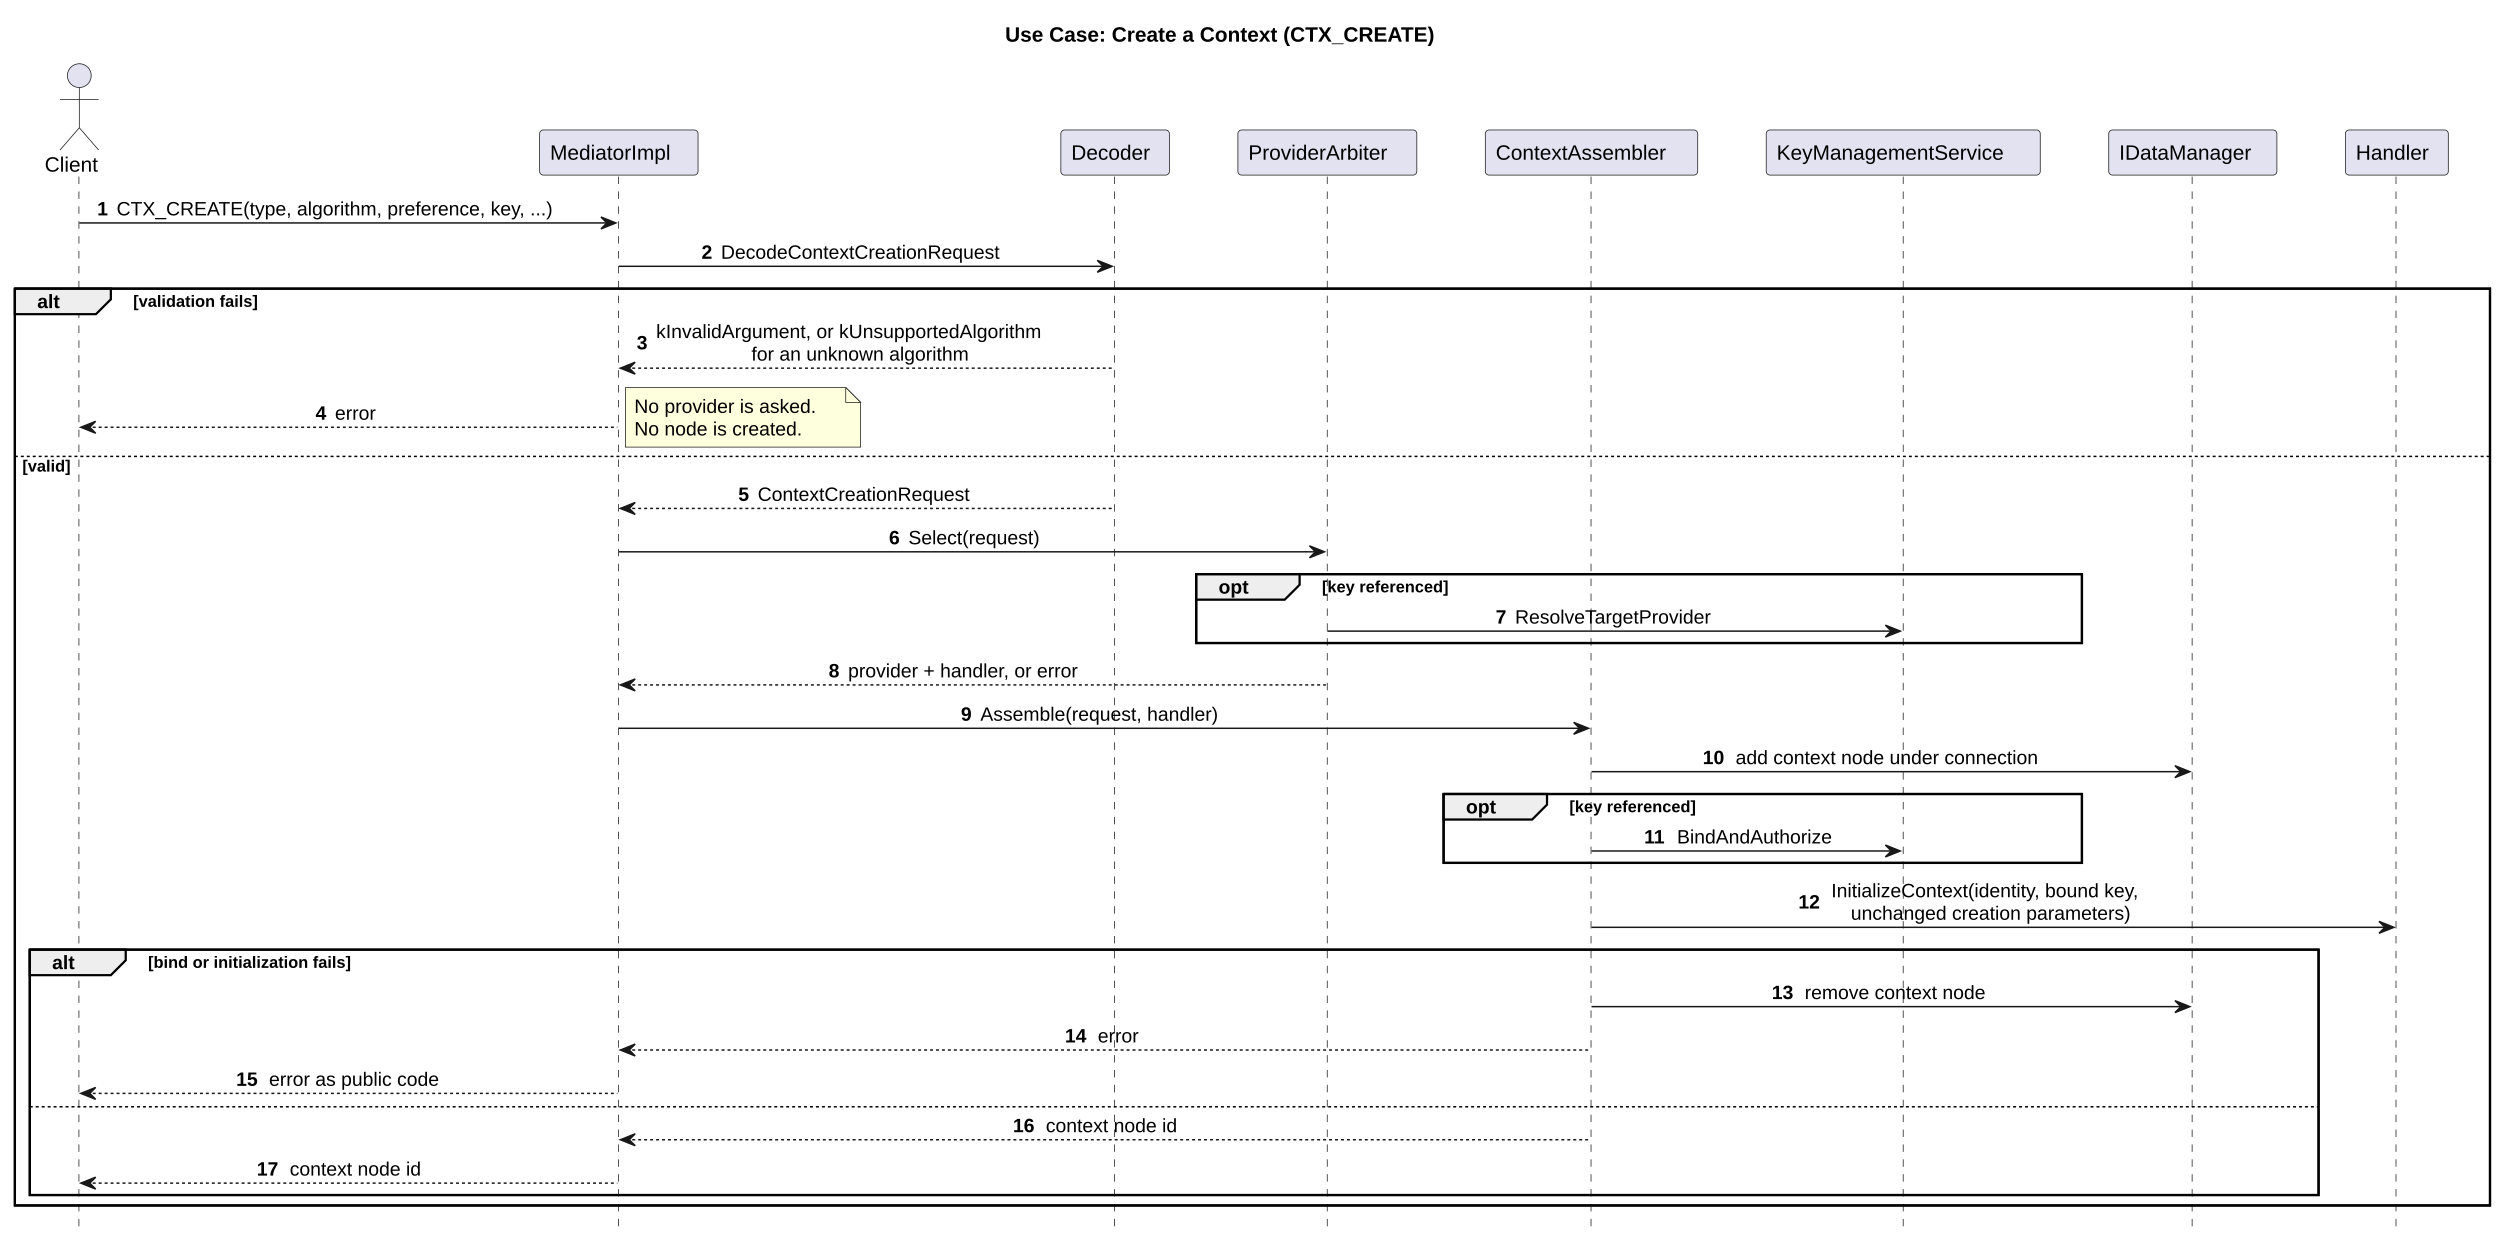
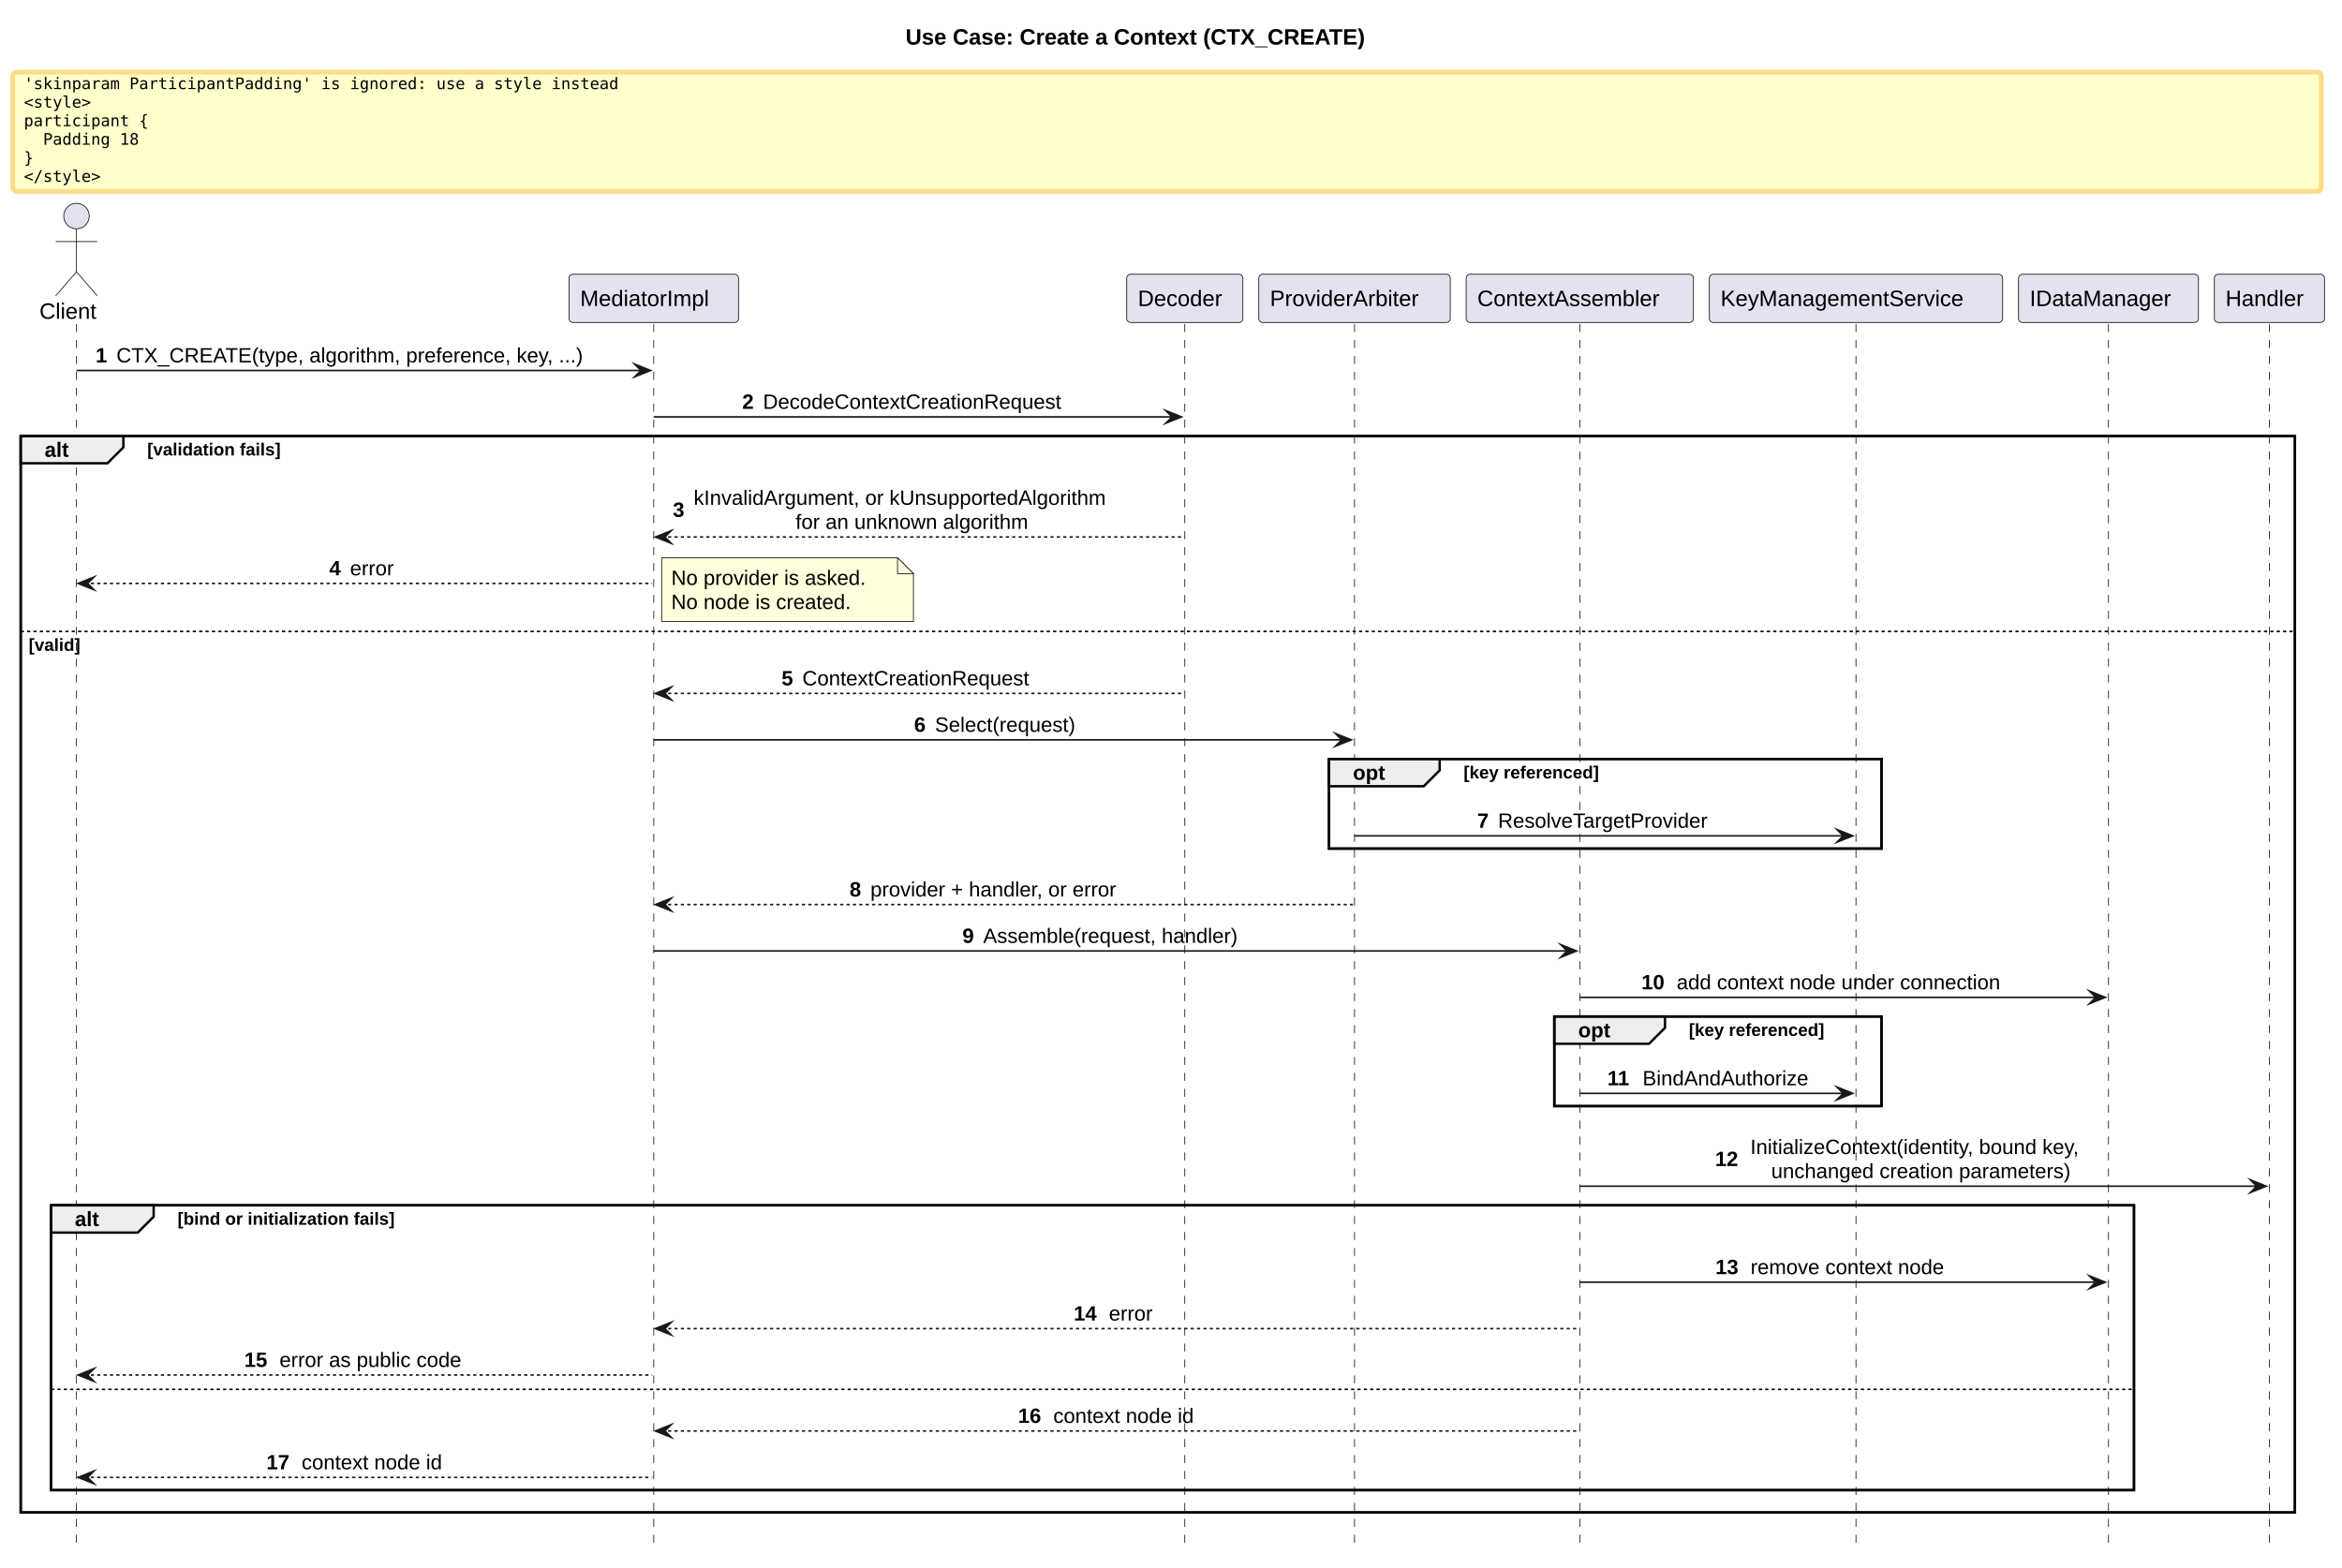
- <svg xmlns="http://www.w3.org/2000/svg" contentStyleType="text/css" data-diagram-type="SEQUENCE" height="833px" preserveAspectRatio="none" style="width:1679px;height:833px;background:#FFFFFF;" version="1.1" viewBox="0 0 1679 833" width="1679px" zoomAndPan="magnify">
+ <svg xmlns="http://www.w3.org/2000/svg" version="1.1" data-diagram-type="SEQUENCE" style="width:1470px;height:984px;background:#FFFFFF;" width="1470px" height="984px" viewBox="0 0 1470 984" zoomAndPan="magnify" preserveAspectRatio="none" contentStyleType="text/css">
  <defs />
-   <g>
-     <text fill="#000000" font-family="Arial" font-size="14" font-weight="bold" lengthAdjust="spacing" textLength="331.222" x="675.029" y="27.995">Use Case: Create a Context (CTX_CREATE)</text>
-     <rect fill="transparent" height="615.727" style="stroke:#000000;stroke-width:1.5;" width="1662.281" x="10" y="193.859" />
-     <rect fill="transparent" height="46.266" style="stroke:#000000;stroke-width:1.5;" width="594.858" x="803.375" y="385.594" />
-     <rect fill="transparent" height="46.266" style="stroke:#000000;stroke-width:1.5;" width="428.696" x="969.537" y="533.258" />
-     <rect fill="transparent" height="164.797" style="stroke:#000000;stroke-width:1.5;" width="1537.156" x="20" y="637.789" />
-     <g>
-       <rect fill="transparent" height="707.992" width="8" x="49.265" y="118.594" />
-       <line style="stroke:#181818;stroke-width:0.5;stroke-dasharray:5.0,5.0;" x1="53" x2="53" y1="118.594" y2="826.586" />
-     </g>
-     <g>
-       <rect fill="transparent" height="707.992" width="8" x="411.603" y="118.594" />
-       <line style="stroke:#181818;stroke-width:0.5;stroke-dasharray:5.0,5.0;" x1="415.402" x2="415.402" y1="118.594" y2="826.586" />
-     </g>
-     <g>
-       <rect fill="transparent" height="707.992" width="8" x="744.918" y="118.594" />
-       <line style="stroke:#181818;stroke-width:0.5;stroke-dasharray:5.0,5.0;" x1="748.462" x2="748.462" y1="118.594" y2="826.586" />
-     </g>
-     <g>
-       <rect fill="transparent" height="707.992" width="8" x="887.456" y="118.594" />
-       <line style="stroke:#181818;stroke-width:0.5;stroke-dasharray:5.0,5.0;" x1="891.375" x2="891.375" y1="118.594" y2="826.586" />
-     </g>
-     <g>
-       <rect fill="transparent" height="707.992" width="8" x="1064.863" y="118.594" />
-       <line style="stroke:#181818;stroke-width:0.5;stroke-dasharray:5.0,5.0;" x1="1068.537" x2="1068.537" y1="118.594" y2="826.586" />
-     </g>
-     <g>
-       <rect fill="transparent" height="707.992" width="8" x="1274.211" y="118.594" />
-       <line style="stroke:#181818;stroke-width:0.5;stroke-dasharray:5.0,5.0;" x1="1278.189" x2="1278.189" y1="118.594" y2="826.586" />
-     </g>
-     <g>
-       <rect fill="transparent" height="707.992" width="8" x="1468.694" y="118.594" />
-       <line style="stroke:#181818;stroke-width:0.5;stroke-dasharray:5.0,5.0;" x1="1472.233" x2="1472.233" y1="118.594" y2="826.586" />
-     </g>
-     <g>
-       <rect fill="transparent" height="707.992" width="8" x="1605.718" y="118.594" />
-       <line style="stroke:#181818;stroke-width:0.5;stroke-dasharray:5.0,5.0;" x1="1609.156" x2="1609.156" y1="118.594" y2="826.586" />
-     </g>
-     <text fill="#000000" font-family="Arial" font-size="14" lengthAdjust="spacing" textLength="40.53" x="30" y="115.292">Client</text>
-     <ellipse cx="53.265" cy="50.797" fill="#E2E2F0" rx="8" ry="8" style="stroke:#181818;stroke-width:0.5;" />
-     <path d="M53.265,58.797 L53.265,85.797 M40.265,66.797 L66.265,66.797 M53.265,85.797 L40.265,100.797 M53.265,85.797 L66.265,100.797 " fill="transparent" style="stroke:#181818;stroke-width:0.5;" />
-     <rect fill="#E2E2F0" height="30.297" rx="2.5" ry="2.5" style="stroke:#181818;stroke-width:0.5;" width="106.401" x="362.402" y="87.297" />
-     <text fill="#000000" font-family="Arial" font-size="14" lengthAdjust="spacing" textLength="92.401" x="369.402" y="107.292">MediatorImpl</text>
-     <rect fill="#E2E2F0" height="30.297" rx="2.5" ry="2.5" style="stroke:#181818;stroke-width:0.5;" width="72.912" x="712.462" y="87.297" />
-     <text fill="#000000" font-family="Arial" font-size="14" lengthAdjust="spacing" textLength="58.912" x="719.462" y="107.292">Decoder</text>
-     <rect fill="#E2E2F0" height="30.297" rx="2.5" ry="2.5" style="stroke:#181818;stroke-width:0.5;" width="120.162" x="831.375" y="87.297" />
-     <text fill="#000000" font-family="Arial" font-size="14" lengthAdjust="spacing" textLength="106.162" x="838.375" y="107.292">ProviderArbiter</text>
-     <rect fill="#E2E2F0" height="30.297" rx="2.5" ry="2.5" style="stroke:#181818;stroke-width:0.5;" width="142.652" x="997.537" y="87.297" />
-     <text fill="#000000" font-family="Arial" font-size="14" lengthAdjust="spacing" textLength="128.652" x="1004.537" y="107.292">ContextAssembler</text>
-     <rect fill="#E2E2F0" height="30.297" rx="2.5" ry="2.5" style="stroke:#181818;stroke-width:0.5;" width="184.044" x="1186.189" y="87.297" />
-     <text fill="#000000" font-family="Arial" font-size="14" lengthAdjust="spacing" textLength="170.044" x="1193.189" y="107.292">KeyManagementService</text>
-     <rect fill="#E2E2F0" height="30.297" rx="2.5" ry="2.5" style="stroke:#181818;stroke-width:0.5;" width="112.923" x="1416.233" y="87.297" />
-     <text fill="#000000" font-family="Arial" font-size="14" lengthAdjust="spacing" textLength="98.923" x="1423.233" y="107.292">IDataManager</text>
-     <rect fill="#E2E2F0" height="30.297" rx="2.5" ry="2.5" style="stroke:#181818;stroke-width:0.5;" width="69.125" x="1575.156" y="87.297" />
-     <text fill="#000000" font-family="Arial" font-size="14" lengthAdjust="spacing" textLength="55.125" x="1582.156" y="107.292">Handler</text>
-     <polygon fill="#181818" points="403.603,145.727,413.603,149.727,403.603,153.727,407.603,149.727" style="stroke:#181818;stroke-width:1;" />
-     <line style="stroke:#181818;stroke-width:1;" x1="53.265" x2="409.603" y1="149.727" y2="149.727" />
-     <text fill="#000000" font-family="Arial" font-size="13" font-weight="bold" lengthAdjust="spacing" textLength="9.045" x="65.265" y="144.661">1</text>
-     <text fill="#000000" font-family="Arial" font-size="13" lengthAdjust="spacing" textLength="325.292" x="78.311" y="144.661">CTX_CREATE(type, algorithm, preference, key, ...)</text>
-     <polygon fill="#181818" points="736.918,174.859,746.918,178.859,736.918,182.859,740.918,178.859" style="stroke:#181818;stroke-width:1;" />
-     <line style="stroke:#181818;stroke-width:1;" x1="415.603" x2="742.918" y1="178.859" y2="178.859" />
-     <text fill="#000000" font-family="Arial" font-size="13" font-weight="bold" lengthAdjust="spacing" textLength="9.045" x="471.141" y="173.793">2</text>
-     <text fill="#000000" font-family="Arial" font-size="13" lengthAdjust="spacing" textLength="209.193" x="484.187" y="173.793">DecodeContextCreationRequest</text>
-     <path d="M10,193.859 L74.443,193.859 L74.443,200.992 L64.443,210.992 L10,210.992 L10,193.859 " fill="#EEEEEE" style="stroke:#000000;stroke-width:1.5;" />
-     <rect fill="transparent" height="615.727" style="stroke:#000000;stroke-width:1.5;" width="1662.281" x="10" y="193.859" />
-     <text fill="#000000" font-family="Arial" font-size="13" font-weight="bold" lengthAdjust="spacing" textLength="19.443" x="25" y="206.926">alt</text>
-     <text fill="#000000" font-family="Arial" font-size="11" font-weight="bold" lengthAdjust="spacing" textLength="102.029" x="89.443" y="206.07">[validation fails]</text>
-     <polygon fill="#181818" points="426.603,243.258,416.603,247.258,426.603,251.258,422.603,247.258" style="stroke:#181818;stroke-width:1;" />
-     <line style="stroke:#181818;stroke-width:1;stroke-dasharray:2.0,2.0;" x1="420.603" x2="747.918" y1="247.258" y2="247.258" />
-     <text fill="#000000" font-family="Arial" font-size="13" font-weight="bold" lengthAdjust="spacing" textLength="9.045" x="427.603" y="234.625">3</text>
-     <text fill="#000000" font-family="Arial" font-size="13" lengthAdjust="spacing" textLength="296.271" x="440.648" y="227.059">kInvalidArgument, or kUnsupportedAlgorithm</text>
-     <text fill="#000000" font-family="Arial" font-size="13" lengthAdjust="spacing" textLength="168.289" x="504.639" y="242.192">for an unknown algorithm</text>
-     <polygon fill="#181818" points="64.265,282.957,54.265,286.957,64.265,290.957,60.265,286.957" style="stroke:#181818;stroke-width:1;" />
-     <line style="stroke:#181818;stroke-width:1;stroke-dasharray:2.0,2.0;" x1="58.265" x2="414.603" y1="286.957" y2="286.957" />
-     <text fill="#000000" font-family="Arial" font-size="13" font-weight="bold" lengthAdjust="spacing" textLength="9.045" x="211.918" y="281.891">4</text>
-     <text fill="#000000" font-family="Arial" font-size="13" lengthAdjust="spacing" textLength="31.986" x="224.964" y="281.891">error</text>
-     <path d="M420,260.258 L420,300.258 L578,300.258 L578,270.258 L568,260.258 L420,260.258 " fill="#FEFFDD" style="stroke:#181818;stroke-width:0.5;" />
-     <path d="M568,260.258 L568,270.258 L578,270.258 L568,260.258 " fill="#FEFFDD" style="stroke:#181818;stroke-width:0.5;" />
-     <text fill="#000000" font-family="Arial" font-size="13" lengthAdjust="spacing" textLength="137.56" x="426" y="277.325">No provider is asked.</text>
-     <text fill="#000000" font-family="Arial" font-size="13" lengthAdjust="spacing" textLength="126.839" x="426" y="292.457">No node is created.</text>
-     <line style="stroke:#000000;stroke-width:1;stroke-dasharray:2.0,2.0;" x1="10" x2="1672.281" y1="306.523" y2="306.523" />
-     <text fill="#000000" font-family="Arial" font-size="11" font-weight="bold" lengthAdjust="spacing" textLength="40.063" x="15" y="316.734">[valid]</text>
-     <polygon fill="#181818" points="426.603,337.461,416.603,341.461,426.603,345.461,422.603,341.461" style="stroke:#181818;stroke-width:1;" />
-     <line style="stroke:#181818;stroke-width:1;stroke-dasharray:2.0,2.0;" x1="420.603" x2="747.918" y1="341.461" y2="341.461" />
-     <text fill="#000000" font-family="Arial" font-size="13" font-weight="bold" lengthAdjust="spacing" textLength="9.045" x="495.821" y="336.395">5</text>
-     <text fill="#000000" font-family="Arial" font-size="13" lengthAdjust="spacing" textLength="159.834" x="508.866" y="336.395">ContextCreationRequest</text>
-     <polygon fill="#181818" points="879.456,366.594,889.456,370.594,879.456,374.594,883.456,370.594" style="stroke:#181818;stroke-width:1;" />
-     <line style="stroke:#181818;stroke-width:1;" x1="415.603" x2="885.456" y1="370.594" y2="370.594" />
-     <text fill="#000000" font-family="Arial" font-size="13" font-weight="bold" lengthAdjust="spacing" textLength="9.045" x="597.031" y="365.528">6</text>
-     <text fill="#000000" font-family="Arial" font-size="13" lengthAdjust="spacing" textLength="99.95" x="610.077" y="365.528">Select(request)</text>
-     <path d="M803.375,385.594 L872.826,385.594 L872.826,392.727 L862.826,402.727 L803.375,402.727 L803.375,385.594 " fill="#EEEEEE" style="stroke:#000000;stroke-width:1.5;" />
-     <rect fill="transparent" height="46.266" style="stroke:#000000;stroke-width:1.5;" width="594.858" x="803.375" y="385.594" />
-     <text fill="#000000" font-family="Arial" font-size="13" font-weight="bold" lengthAdjust="spacing" textLength="24.451" x="818.375" y="398.661">opt</text>
-     <text fill="#000000" font-family="Arial" font-size="11" font-weight="bold" lengthAdjust="spacing" textLength="103.533" x="887.826" y="397.804">[key referenced]</text>
-     <polygon fill="#181818" points="1266.211,419.859,1276.211,423.859,1266.211,427.859,1270.211,423.859" style="stroke:#181818;stroke-width:1;" />
-     <line style="stroke:#181818;stroke-width:1;" x1="891.456" x2="1272.211" y1="423.859" y2="423.859" />
-     <text fill="#000000" font-family="Arial" font-size="13" font-weight="bold" lengthAdjust="spacing" textLength="9.045" x="1004.462" y="418.793">7</text>
-     <text fill="#000000" font-family="Arial" font-size="13" lengthAdjust="spacing" textLength="147.697" x="1017.507" y="418.793">ResolveTargetProvider</text>
-     <polygon fill="#181818" points="426.603,455.992,416.603,459.992,426.603,463.992,422.603,459.992" style="stroke:#181818;stroke-width:1;" />
-     <line style="stroke:#181818;stroke-width:1;stroke-dasharray:2.0,2.0;" x1="420.603" x2="890.456" y1="459.992" y2="459.992" />
-     <text fill="#000000" font-family="Arial" font-size="13" font-weight="bold" lengthAdjust="spacing" textLength="9.045" x="556.536" y="454.926">8</text>
-     <text fill="#000000" font-family="Arial" font-size="13" lengthAdjust="spacing" textLength="180.94" x="569.582" y="454.926">provider + handler, or error</text>
-     <polygon fill="#181818" points="1056.863,485.125,1066.863,489.125,1056.863,493.125,1060.863,489.125" style="stroke:#181818;stroke-width:1;" />
-     <line style="stroke:#181818;stroke-width:1;" x1="415.603" x2="1062.863" y1="489.125" y2="489.125" />
-     <text fill="#000000" font-family="Arial" font-size="13" font-weight="bold" lengthAdjust="spacing" textLength="9.045" x="645.348" y="484.059">9</text>
-     <text fill="#000000" font-family="Arial" font-size="13" lengthAdjust="spacing" textLength="180.724" x="658.393" y="484.059">Assemble(request, handler)</text>
-     <polygon fill="#181818" points="1460.694,514.258,1470.694,518.258,1460.694,522.258,1464.694,518.258" style="stroke:#181818;stroke-width:1;" />
-     <line style="stroke:#181818;stroke-width:1;" x1="1068.863" x2="1466.694" y1="518.258" y2="518.258" />
-     <text fill="#000000" font-family="Arial" font-size="13" font-weight="bold" lengthAdjust="spacing" textLength="18.091" x="1143.549" y="513.192">10</text>
-     <text fill="#000000" font-family="Arial" font-size="13" lengthAdjust="spacing" textLength="232.369" x="1165.64" y="513.192">add context node under connection</text>
-     <path d="M969.537,533.258 L1038.988,533.258 L1038.988,540.391 L1028.988,550.391 L969.537,550.391 L969.537,533.258 " fill="#EEEEEE" style="stroke:#000000;stroke-width:1.5;" />
-     <rect fill="transparent" height="46.266" style="stroke:#000000;stroke-width:1.5;" width="428.696" x="969.537" y="533.258" />
-     <text fill="#000000" font-family="Arial" font-size="13" font-weight="bold" lengthAdjust="spacing" textLength="24.451" x="984.537" y="546.325">opt</text>
-     <text fill="#000000" font-family="Arial" font-size="11" font-weight="bold" lengthAdjust="spacing" textLength="103.533" x="1053.988" y="545.468">[key referenced]</text>
-     <polygon fill="#181818" points="1266.211,567.523,1276.211,571.523,1266.211,575.523,1270.211,571.523" style="stroke:#181818;stroke-width:1;" />
-     <line style="stroke:#181818;stroke-width:1;" x1="1068.863" x2="1272.211" y1="571.523" y2="571.523" />
-     <text fill="#000000" font-family="Arial" font-size="13" font-weight="bold" lengthAdjust="spacing" textLength="18.091" x="1104.188" y="566.457">11</text>
-     <text fill="#000000" font-family="Arial" font-size="13" lengthAdjust="spacing" textLength="116.606" x="1126.279" y="566.457">BindAndAuthorize</text>
-     <polygon fill="#181818" points="1597.718,618.789,1607.718,622.789,1597.718,626.789,1601.718,622.789" style="stroke:#181818;stroke-width:1;" />
-     <line style="stroke:#181818;stroke-width:1;" x1="1068.863" x2="1603.718" y1="622.789" y2="622.789" />
-     <text fill="#000000" font-family="Arial" font-size="13" font-weight="bold" lengthAdjust="spacing" textLength="18.091" x="1207.786" y="610.157">12</text>
-     <text fill="#000000" font-family="Arial" font-size="13" lengthAdjust="spacing" textLength="240.919" x="1229.877" y="602.59">InitializeContext(identity, bound key,</text>
-     <text fill="#000000" font-family="Arial" font-size="13" lengthAdjust="spacing" textLength="214.671" x="1243" y="617.723">unchanged creation parameters)</text>
-     <path d="M20,637.789 L84.443,637.789 L84.443,644.922 L74.443,654.922 L20,654.922 L20,637.789 " fill="#EEEEEE" style="stroke:#000000;stroke-width:1.5;" />
-     <rect fill="transparent" height="164.797" style="stroke:#000000;stroke-width:1.5;" width="1537.156" x="20" y="637.789" />
-     <text fill="#000000" font-family="Arial" font-size="13" font-weight="bold" lengthAdjust="spacing" textLength="19.443" x="35" y="650.856">alt</text>
-     <text fill="#000000" font-family="Arial" font-size="11" font-weight="bold" lengthAdjust="spacing" textLength="165.779" x="99.443" y="650">[bind or initialization fails]</text>
-     <polygon fill="#181818" points="1460.694,672.055,1470.694,676.055,1460.694,680.055,1464.694,676.055" style="stroke:#181818;stroke-width:1;" />
-     <line style="stroke:#181818;stroke-width:1;" x1="1068.863" x2="1466.694" y1="676.055" y2="676.055" />
-     <text fill="#000000" font-family="Arial" font-size="13" font-weight="bold" lengthAdjust="spacing" textLength="18.091" x="1189.941" y="670.989">13</text>
-     <text fill="#000000" font-family="Arial" font-size="13" lengthAdjust="spacing" textLength="139.585" x="1212.032" y="670.989">remove context node</text>
-     <polygon fill="#181818" points="426.603,701.188,416.603,705.188,426.603,709.188,422.603,705.188" style="stroke:#181818;stroke-width:1;" />
-     <line style="stroke:#181818;stroke-width:1;stroke-dasharray:2.0,2.0;" x1="420.603" x2="1067.863" y1="705.188" y2="705.188" />
-     <text fill="#000000" font-family="Arial" font-size="13" font-weight="bold" lengthAdjust="spacing" textLength="18.091" x="715.194" y="700.122">14</text>
-     <text fill="#000000" font-family="Arial" font-size="13" lengthAdjust="spacing" textLength="31.986" x="737.285" y="700.122">error</text>
-     <polygon fill="#181818" points="64.265,730.32,54.265,734.32,64.265,738.32,60.265,734.32" style="stroke:#181818;stroke-width:1;" />
-     <line style="stroke:#181818;stroke-width:1;stroke-dasharray:2.0,2.0;" x1="58.265" x2="414.603" y1="734.32" y2="734.32" />
-     <text fill="#000000" font-family="Arial" font-size="13" font-weight="bold" lengthAdjust="spacing" textLength="18.091" x="158.595" y="729.254">15</text>
-     <text fill="#000000" font-family="Arial" font-size="13" lengthAdjust="spacing" textLength="129.587" x="180.685" y="729.254">error as public code</text>
-     <line style="stroke:#000000;stroke-width:1;stroke-dasharray:2.0,2.0;" x1="20" x2="1557.156" y1="743.32" y2="743.32" />
-     <polygon fill="#181818" points="426.603,761.453,416.603,765.453,426.603,769.453,422.603,765.453" style="stroke:#181818;stroke-width:1;" />
-     <line style="stroke:#181818;stroke-width:1;stroke-dasharray:2.0,2.0;" x1="420.603" x2="1067.863" y1="765.453" y2="765.453" />
-     <text fill="#000000" font-family="Arial" font-size="13" font-weight="bold" lengthAdjust="spacing" textLength="18.091" x="680.289" y="760.387">16</text>
-     <text fill="#000000" font-family="Arial" font-size="13" lengthAdjust="spacing" textLength="101.797" x="702.379" y="760.387">context node id</text>
-     <polygon fill="#181818" points="64.265,790.586,54.265,794.586,64.265,798.586,60.265,794.586" style="stroke:#181818;stroke-width:1;" />
-     <line style="stroke:#181818;stroke-width:1;stroke-dasharray:2.0,2.0;" x1="58.265" x2="414.603" y1="794.586" y2="794.586" />
-     <text fill="#000000" font-family="Arial" font-size="13" font-weight="bold" lengthAdjust="spacing" textLength="18.091" x="172.49" y="789.52">17</text>
-     <text fill="#000000" font-family="Arial" font-size="13" lengthAdjust="spacing" textLength="101.797" x="194.581" y="789.52">context node id</text>
+   <g font-family="sans-serif" lengthAdjust="spacing">
+     <g class="title" data-source-line="1">
+       <text x="568.397" y="27.995" fill="#000" font-size="14" textLength="331.222" font-weight="700" font-family="Arial">Use Case: Create a Context (CTX_CREATE)</text>
+     </g>
+     <rect x="8" y="45.297" width="1449.016" height="74.844" fill="#FFC" style="stroke:#FD8;stroke-width:3;" rx="2.5" ry="2.5" />
+     <text x="15" y="55.938" fill="#000" font-size="10" textLength="373.271" font-family="monospace">'skinparam ParticipantPadding' is ignored: use a style instead</text>
+     <text x="15" y="67.578" fill="#000" font-size="10" textLength="42.144" font-family="monospace">&lt;style&gt;</text>
+     <text x="15" y="79.219" fill="#000" font-size="10" textLength="78.267" font-family="monospace">participant {</text>
+     <text x="27.041" y="90.859" fill="#000" font-size="10" textLength="60.205" font-family="monospace">Padding 18</text>
+     <text x="15" y="102.5" fill="#000" font-size="10" font-family="monospace">}</text>
+     <text x="15" y="114.141" fill="#000" font-size="10" textLength="48.164" font-family="monospace">&lt;/style&gt;</text>
+     <rect x="13" y="273.703" width="1427.453" height="675.727" fill="none" style="stroke:#000;stroke-width:1.5;" />
+     <rect x="834.19" y="476.438" width="346.755" height="56.266" fill="none" style="stroke:#000;stroke-width:1.5;" />
+     <rect x="975.598" y="638.102" width="205.348" height="56.266" fill="none" style="stroke:#000;stroke-width:1.5;" />
+     <rect x="32" y="756.633" width="1307.429" height="178.797" fill="none" style="stroke:#000;stroke-width:1.5;" />
+     <g class="participant-lifeline" data-qualified-name="Client" data-entity-uid="part1" id="part1-lifeline" data-source-line="9">
+       <g>
+         <rect x="44.5" y="203.438" width="8" height="769.992" fill="#000" fill-opacity="0" />
+         <line x1="48" y1="203.438" x2="48" y2="973.43" style="stroke:#181818;stroke-width:0.5;stroke-dasharray:5,5;" />
+       </g>
+     </g>
+     <g class="participant-lifeline" data-qualified-name="Mediator" data-entity-uid="part2" id="part2-lifeline" data-source-line="10">
+       <g>
+         <rect x="406.837" y="203.438" width="8" height="769.992" fill="#000" fill-opacity="0" />
+         <line x1="410.337" y1="203.438" x2="410.337" y2="973.43" style="stroke:#181818;stroke-width:0.5;stroke-dasharray:5,5;" />
+       </g>
+     </g>
+     <g class="participant-lifeline" data-qualified-name="Decoder" data-entity-uid="part3" id="part3-lifeline" data-source-line="11">
+       <g>
+         <rect x="740.153" y="203.438" width="8" height="769.992" fill="#000" fill-opacity="0" />
+         <line x1="743.653" y1="203.438" x2="743.653" y2="973.43" style="stroke:#181818;stroke-width:0.5;stroke-dasharray:5,5;" />
+       </g>
+     </g>
+     <g class="participant-lifeline" data-qualified-name="Arbiter" data-entity-uid="part4" id="part4-lifeline" data-source-line="12">
+       <g>
+         <rect x="846.69" y="203.438" width="8" height="769.992" fill="#000" fill-opacity="0" />
+         <line x1="850.19" y1="203.438" x2="850.19" y2="973.43" style="stroke:#181818;stroke-width:0.5;stroke-dasharray:5,5;" />
+       </g>
+     </g>
+     <g class="participant-lifeline" data-qualified-name="Assembler" data-entity-uid="part5" id="part5-lifeline" data-source-line="13">
+       <g>
+         <rect x="988.098" y="203.438" width="8" height="769.992" fill="#000" fill-opacity="0" />
+         <line x1="991.598" y1="203.438" x2="991.598" y2="973.43" style="stroke:#181818;stroke-width:0.5;stroke-dasharray:5,5;" />
+       </g>
+     </g>
+     <g class="participant-lifeline" data-qualified-name="KeyMgmt" data-entity-uid="part6" id="part6-lifeline" data-source-line="14">
+       <g>
+         <rect x="1161.446" y="203.438" width="8" height="769.992" fill="#000" fill-opacity="0" />
+         <line x1="1164.946" y1="203.438" x2="1164.946" y2="973.43" style="stroke:#181818;stroke-width:0.5;stroke-dasharray:5,5;" />
+       </g>
+     </g>
+     <g class="participant-lifeline" data-qualified-name="DataMgr" data-entity-uid="part7" id="part7-lifeline" data-source-line="15">
+       <g>
+         <rect x="1319.929" y="203.438" width="8" height="769.992" fill="#000" fill-opacity="0" />
+         <line x1="1323.429" y1="203.438" x2="1323.429" y2="973.43" style="stroke:#181818;stroke-width:0.5;stroke-dasharray:5,5;" />
+       </g>
+     </g>
+     <g class="participant-lifeline" data-qualified-name="Handler" data-entity-uid="part8" id="part8-lifeline" data-source-line="16">
+       <g>
+         <rect x="1420.953" y="203.438" width="8" height="769.992" fill="#000" fill-opacity="0" />
+         <line x1="1424.453" y1="203.438" x2="1424.453" y2="973.43" style="stroke:#181818;stroke-width:0.5;stroke-dasharray:5,5;" />
+       </g>
+     </g>
+     <g class="participant participant-head" data-qualified-name="Client" data-entity-uid="part1" id="part1-head" data-source-line="9">
+       <text x="24.735" y="200.136" fill="#000" font-size="14" textLength="40.53" font-family="Arial">Client</text>
+       <ellipse cx="48" cy="135.641" rx="8" ry="8" fill="#E2E2F0" style="stroke:#181818;stroke-width:0.5;" />
+       <path d="M48,143.641 L48,170.641 M35,151.641 L61,151.641 M48,170.641 L35,185.641 M48,170.641 L61,185.641" style="stroke:#181818;stroke-width:0.5;" fill="none" />
+     </g>
+     <g class="participant participant-head" data-qualified-name="Mediator" data-entity-uid="part2" id="part2-head" data-source-line="10">
+       <rect x="357.137" y="172.141" width="106.401" height="30.297" fill="#E2E2F0" style="stroke:#181818;stroke-width:0.5;" rx="2.5" ry="2.5" />
+       <text x="364.137" y="192.136" fill="#000" font-size="14" textLength="92.401" font-family="Arial">MediatorImpl</text>
+     </g>
+     <g class="participant participant-head" data-qualified-name="Decoder" data-entity-uid="part3" id="part3-head" data-source-line="11">
+       <rect x="707.197" y="172.141" width="72.912" height="30.297" fill="#E2E2F0" style="stroke:#181818;stroke-width:0.5;" rx="2.5" ry="2.5" />
+       <text x="714.197" y="192.136" fill="#000" font-size="14" textLength="58.912" font-family="Arial">Decoder</text>
+     </g>
+     <g class="participant participant-head" data-qualified-name="Arbiter" data-entity-uid="part4" id="part4-head" data-source-line="12">
+       <rect x="790.109" y="172.141" width="120.162" height="30.297" fill="#E2E2F0" style="stroke:#181818;stroke-width:0.5;" rx="2.5" ry="2.5" />
+       <text x="797.109" y="192.136" fill="#000" font-size="14" textLength="106.162" font-family="Arial">ProviderArbiter</text>
+     </g>
+     <g class="participant participant-head" data-qualified-name="Assembler" data-entity-uid="part5" id="part5-head" data-source-line="13">
+       <rect x="920.271" y="172.141" width="142.652" height="30.297" fill="#E2E2F0" style="stroke:#181818;stroke-width:0.5;" rx="2.5" ry="2.5" />
+       <text x="927.271" y="192.136" fill="#000" font-size="14" textLength="128.652" font-family="Arial">ContextAssembler</text>
+     </g>
+     <g class="participant participant-head" data-qualified-name="KeyMgmt" data-entity-uid="part6" id="part6-head" data-source-line="14">
+       <rect x="1072.924" y="172.141" width="184.044" height="30.297" fill="#E2E2F0" style="stroke:#181818;stroke-width:0.5;" rx="2.5" ry="2.5" />
+       <text x="1079.924" y="192.136" fill="#000" font-size="14" textLength="170.044" font-family="Arial">KeyManagementService</text>
+     </g>
+     <g class="participant participant-head" data-qualified-name="DataMgr" data-entity-uid="part7" id="part7-head" data-source-line="15">
+       <rect x="1266.968" y="172.141" width="112.923" height="30.297" fill="#E2E2F0" style="stroke:#181818;stroke-width:0.5;" rx="2.5" ry="2.5" />
+       <text x="1273.968" y="192.136" fill="#000" font-size="14" textLength="98.923" font-family="Arial">IDataManager</text>
+     </g>
+     <g class="participant participant-head" data-qualified-name="Handler" data-entity-uid="part8" id="part8-head" data-source-line="16">
+       <rect x="1389.891" y="172.141" width="69.125" height="30.297" fill="#E2E2F0" style="stroke:#181818;stroke-width:0.5;" rx="2.5" ry="2.5" />
+       <text x="1396.891" y="192.136" fill="#000" font-size="14" textLength="55.125" font-family="Arial">Handler</text>
+     </g>
+     <g class="message" data-entity-1="part1" data-entity-2="part2" id="msg1" data-source-line="18">
+       <polygon points="398.337,228.57,408.337,232.57,398.337,236.57,402.337,232.57" fill="#181818" style="stroke:#181818;stroke-width:1;stroke-linejoin:miter;stroke-miterlimit:10;" />
+       <line x1="48" y1="232.57" x2="404.337" y2="232.57" style="stroke:#181818;stroke-width:1;" />
+       <text x="60" y="227.504" fill="#000" font-size="13" font-weight="700" font-family="Arial">1</text>
+       <text x="73.045" y="227.504" fill="#000" font-size="13" textLength="325.292" font-family="Arial">CTX_CREATE(type, algorithm, preference, key, ...)</text>
+     </g>
+     <g class="message" data-entity-1="part2" data-entity-2="part3" id="msg2" data-source-line="19">
+       <polygon points="731.653,257.703,741.653,261.703,731.653,265.703,735.653,261.703" fill="#181818" style="stroke:#181818;stroke-width:1;stroke-linejoin:miter;stroke-miterlimit:10;" />
+       <line x1="410.337" y1="261.703" x2="737.653" y2="261.703" style="stroke:#181818;stroke-width:1;" />
+       <text x="465.876" y="256.637" fill="#000" font-size="13" font-weight="700" font-family="Arial">2</text>
+       <text x="478.921" y="256.637" fill="#000" font-size="13" textLength="209.193" font-family="Arial">DecodeContextCreationRequest</text>
+     </g>
+     <path d="M13,273.703 L77.443,273.703 L77.443,280.836 L67.443,290.836 L13,290.836 L13,273.703" style="stroke:#000;stroke-width:1.5;" fill="#EEE" />
+     <rect x="13" y="273.703" width="1427.453" height="675.727" fill="none" style="stroke:#000;stroke-width:1.5;" />
+     <text x="28" y="286.77" fill="#000" font-size="13" textLength="19.443" font-weight="700" font-family="Arial">alt</text>
+     <text x="92.443" y="285.914" fill="#000" font-size="11" textLength="102.029" font-weight="700" font-family="Arial">[validation fails]</text>
+     <g class="message" data-entity-1="part3" data-entity-2="part2" id="msg3" data-source-line="21">
+       <polygon points="421.337,333.102,411.337,337.102,421.337,341.102,417.337,337.102" fill="#181818" style="stroke:#181818;stroke-width:1;stroke-linejoin:miter;stroke-miterlimit:10;" />
+       <line x1="415.337" y1="337.102" x2="742.653" y2="337.102" style="stroke:#181818;stroke-width:1;stroke-dasharray:2,2;" />
+       <text x="422.337" y="324.469" fill="#000" font-size="13" font-weight="700" font-family="Arial">3</text>
+       <text x="435.383" y="316.903" fill="#000" font-size="13" textLength="296.271" font-family="Arial">kInvalidArgument, or kUnsupportedAlgorithm</text>
+       <text x="499.374" y="332.036" fill="#000" font-size="13" textLength="168.289" font-family="Arial">for an unknown algorithm</text>
+     </g>
+     <g class="message" data-entity-1="part2" data-entity-2="part1" id="msg4" data-source-line="22">
+       <polygon points="59,362.234,49,366.234,59,370.234,55,366.234" fill="#181818" style="stroke:#181818;stroke-width:1;stroke-linejoin:miter;stroke-miterlimit:10;" />
+       <line x1="53" y1="366.234" x2="409.337" y2="366.234" style="stroke:#181818;stroke-width:1;stroke-dasharray:2,2;" />
+       <text x="206.653" y="361.168" fill="#000" font-size="13" font-weight="700" font-family="Arial">4</text>
+       <text x="219.698" y="361.168" fill="#000" font-size="13" textLength="31.986" font-family="Arial">error</text>
+     </g>
+     <path d="M415.337,350.102 L415.337,390.102 L573.337,390.102 L573.337,360.102 L563.337,350.102 L415.337,350.102" style="stroke:#181818;stroke-width:0.5;" fill="#FEFFDD" />
+     <path d="M563.337,350.102 L563.337,360.102 L573.337,360.102 L563.337,350.102" style="stroke:#181818;stroke-width:0.5;" fill="#FEFFDD" />
+     <text x="421.337" y="367.168" fill="#000" font-size="13" textLength="137.56" font-family="Arial">No provider is asked.</text>
+     <text x="421.337" y="382.301" fill="#000" font-size="13" textLength="126.839" font-family="Arial">No node is created.</text>
+     <line x1="13" y1="396.367" x2="1440.453" y2="396.367" style="stroke:#000;stroke-width:1;stroke-dasharray:2,2;" />
+     <text x="18" y="408.578" fill="#000" font-size="11" textLength="40.063" font-weight="700" font-family="Arial">[valid]</text>
+     <g class="message" data-entity-1="part3" data-entity-2="part2" id="msg5" data-source-line="25">
+       <polygon points="421.337,431.305,411.337,435.305,421.337,439.305,417.337,435.305" fill="#181818" style="stroke:#181818;stroke-width:1;stroke-linejoin:miter;stroke-miterlimit:10;" />
+       <line x1="415.337" y1="435.305" x2="742.653" y2="435.305" style="stroke:#181818;stroke-width:1;stroke-dasharray:2,2;" />
+       <text x="490.556" y="430.239" fill="#000" font-size="13" font-weight="700" font-family="Arial">5</text>
+       <text x="503.601" y="430.239" fill="#000" font-size="13" textLength="159.834" font-family="Arial">ContextCreationRequest</text>
+     </g>
+     <g class="message" data-entity-1="part2" data-entity-2="part4" id="msg6" data-source-line="26">
+       <polygon points="838.19,460.438,848.19,464.438,838.19,468.438,842.19,464.438" fill="#181818" style="stroke:#181818;stroke-width:1;stroke-linejoin:miter;stroke-miterlimit:10;" />
+       <line x1="410.337" y1="464.438" x2="844.19" y2="464.438" style="stroke:#181818;stroke-width:1;" />
+       <text x="573.766" y="459.372" fill="#000" font-size="13" font-weight="700" font-family="Arial">6</text>
+       <text x="586.812" y="459.372" fill="#000" font-size="13" textLength="99.95" font-family="Arial">Select(request)</text>
+     </g>
+     <path d="M834.19,476.438 L903.642,476.438 L903.642,483.57 L893.642,493.57 L834.19,493.57 L834.19,476.438" style="stroke:#000;stroke-width:1.5;" fill="#EEE" />
+     <rect x="834.19" y="476.438" width="346.755" height="56.266" fill="none" style="stroke:#000;stroke-width:1.5;" />
+     <text x="849.19" y="489.504" fill="#000" font-size="13" textLength="24.451" font-weight="700" font-family="Arial">opt</text>
+     <text x="918.642" y="488.648" fill="#000" font-size="11" textLength="103.533" font-weight="700" font-family="Arial">[key referenced]</text>
+     <g class="message" data-entity-1="part4" data-entity-2="part6" id="msg7" data-source-line="28">
+       <polygon points="1152.946,520.703,1162.946,524.703,1152.946,528.703,1156.946,524.703" fill="#181818" style="stroke:#181818;stroke-width:1;stroke-linejoin:miter;stroke-miterlimit:10;" />
+       <line x1="850.19" y1="524.703" x2="1158.946" y2="524.703" style="stroke:#181818;stroke-width:1;" />
+       <text x="927.197" y="519.637" fill="#000" font-size="13" font-weight="700" font-family="Arial">7</text>
+       <text x="940.242" y="519.637" fill="#000" font-size="13" textLength="147.697" font-family="Arial">ResolveTargetProvider</text>
+     </g>
+     <g class="message" data-entity-1="part4" data-entity-2="part2" id="msg8" data-source-line="30">
+       <polygon points="421.337,563.836,411.337,567.836,421.337,571.836,417.337,567.836" fill="#181818" style="stroke:#181818;stroke-width:1;stroke-linejoin:miter;stroke-miterlimit:10;" />
+       <line x1="415.337" y1="567.836" x2="849.19" y2="567.836" style="stroke:#181818;stroke-width:1;stroke-dasharray:2,2;" />
+       <text x="533.271" y="562.77" fill="#000" font-size="13" font-weight="700" font-family="Arial">8</text>
+       <text x="546.317" y="562.77" fill="#000" font-size="13" textLength="180.94" font-family="Arial">provider + handler, or error</text>
+     </g>
+     <g class="message" data-entity-1="part2" data-entity-2="part5" id="msg9" data-source-line="31">
+       <polygon points="979.598,592.969,989.598,596.969,979.598,600.969,983.598,596.969" fill="#181818" style="stroke:#181818;stroke-width:1;stroke-linejoin:miter;stroke-miterlimit:10;" />
+       <line x1="410.337" y1="596.969" x2="985.598" y2="596.969" style="stroke:#181818;stroke-width:1;" />
+       <text x="604.083" y="591.903" fill="#000" font-size="13" font-weight="700" font-family="Arial">9</text>
+       <text x="617.128" y="591.903" fill="#000" font-size="13" textLength="180.724" font-family="Arial">Assemble(request, handler)</text>
+     </g>
+     <g class="message" data-entity-1="part5" data-entity-2="part7" id="msg10" data-source-line="32">
+       <polygon points="1311.429,622.102,1321.429,626.102,1311.429,630.102,1315.429,626.102" fill="#181818" style="stroke:#181818;stroke-width:1;stroke-linejoin:miter;stroke-miterlimit:10;" />
+       <line x1="991.598" y1="626.102" x2="1317.429" y2="626.102" style="stroke:#181818;stroke-width:1;" />
+       <text x="1030.284" y="621.036" fill="#000" font-size="13" textLength="18.091" font-weight="700" font-family="Arial">10</text>
+       <text x="1052.375" y="621.036" fill="#000" font-size="13" textLength="232.369" font-family="Arial">add context node under connection</text>
+     </g>
+     <path d="M975.598,638.102 L1045.049,638.102 L1045.049,645.234 L1035.049,655.234 L975.598,655.234 L975.598,638.102" style="stroke:#000;stroke-width:1.5;" fill="#EEE" />
+     <rect x="975.598" y="638.102" width="205.348" height="56.266" fill="none" style="stroke:#000;stroke-width:1.5;" />
+     <text x="990.598" y="651.168" fill="#000" font-size="13" textLength="24.451" font-weight="700" font-family="Arial">opt</text>
+     <text x="1060.049" y="650.312" fill="#000" font-size="11" textLength="103.533" font-weight="700" font-family="Arial">[key referenced]</text>
+     <g class="message" data-entity-1="part5" data-entity-2="part6" id="msg11" data-source-line="34">
+       <polygon points="1152.946,682.367,1162.946,686.367,1152.946,690.367,1156.946,686.367" fill="#181818" style="stroke:#181818;stroke-width:1;stroke-linejoin:miter;stroke-miterlimit:10;" />
+       <line x1="991.598" y1="686.367" x2="1158.946" y2="686.367" style="stroke:#181818;stroke-width:1;" />
+       <text x="1008.923" y="681.301" fill="#000" font-size="13" textLength="18.091" font-weight="700" font-family="Arial">11</text>
+       <text x="1031.014" y="681.301" fill="#000" font-size="13" textLength="116.606" font-family="Arial">BindAndAuthorize</text>
+     </g>
+     <g class="message" data-entity-1="part5" data-entity-2="part8" id="msg12" data-source-line="36">
+       <polygon points="1412.453,740.633,1422.453,744.633,1412.453,748.633,1416.453,744.633" fill="#181818" style="stroke:#181818;stroke-width:1;stroke-linejoin:miter;stroke-miterlimit:10;" />
+       <line x1="991.598" y1="744.633" x2="1418.453" y2="744.633" style="stroke:#181818;stroke-width:1;" />
+       <text x="1076.521" y="732" fill="#000" font-size="13" textLength="18.091" font-weight="700" font-family="Arial">12</text>
+       <text x="1098.611" y="724.434" fill="#000" font-size="13" textLength="240.919" font-family="Arial">InitializeContext(identity, bound key,</text>
+       <text x="1111.735" y="739.567" fill="#000" font-size="13" textLength="214.671" font-family="Arial">unchanged creation parameters)</text>
+     </g>
+     <path d="M32,756.633 L96.443,756.633 L96.443,763.766 L86.443,773.766 L32,773.766 L32,756.633" style="stroke:#000;stroke-width:1.5;" fill="#EEE" />
+     <rect x="32" y="756.633" width="1307.429" height="178.797" fill="none" style="stroke:#000;stroke-width:1.5;" />
+     <text x="47" y="769.7" fill="#000" font-size="13" textLength="19.443" font-weight="700" font-family="Arial">alt</text>
+     <text x="111.443" y="768.843" fill="#000" font-size="11" textLength="165.779" font-weight="700" font-family="Arial">[bind or initialization fails]</text>
+     <g class="message" data-entity-1="part5" data-entity-2="part7" id="msg13" data-source-line="38">
+       <polygon points="1311.429,800.898,1321.429,804.898,1311.429,808.898,1315.429,804.898" fill="#181818" style="stroke:#181818;stroke-width:1;stroke-linejoin:miter;stroke-miterlimit:10;" />
+       <line x1="991.598" y1="804.898" x2="1317.429" y2="804.898" style="stroke:#181818;stroke-width:1;" />
+       <text x="1076.676" y="799.833" fill="#000" font-size="13" textLength="18.091" font-weight="700" font-family="Arial">13</text>
+       <text x="1098.766" y="799.833" fill="#000" font-size="13" textLength="139.585" font-family="Arial">remove context node</text>
+     </g>
+     <g class="message" data-entity-1="part5" data-entity-2="part2" id="msg14" data-source-line="39">
+       <polygon points="421.337,830.031,411.337,834.031,421.337,838.031,417.337,834.031" fill="#181818" style="stroke:#181818;stroke-width:1;stroke-linejoin:miter;stroke-miterlimit:10;" />
+       <line x1="415.337" y1="834.031" x2="990.598" y2="834.031" style="stroke:#181818;stroke-width:1;stroke-dasharray:2,2;" />
+       <text x="673.929" y="828.965" fill="#000" font-size="13" textLength="18.091" font-weight="700" font-family="Arial">14</text>
+       <text x="696.02" y="828.965" fill="#000" font-size="13" textLength="31.986" font-family="Arial">error</text>
+     </g>
+     <g class="message" data-entity-1="part2" data-entity-2="part1" id="msg15" data-source-line="40">
+       <polygon points="59,859.164,49,863.164,59,867.164,55,863.164" fill="#181818" style="stroke:#181818;stroke-width:1;stroke-linejoin:miter;stroke-miterlimit:10;" />
+       <line x1="53" y1="863.164" x2="409.337" y2="863.164" style="stroke:#181818;stroke-width:1;stroke-dasharray:2,2;" />
+       <text x="153.33" y="858.098" fill="#000" font-size="13" textLength="18.091" font-weight="700" font-family="Arial">15</text>
+       <text x="175.42" y="858.098" fill="#000" font-size="13" textLength="129.587" font-family="Arial">error as public code</text>
+     </g>
+     <line x1="32" y1="872.164" x2="1339.429" y2="872.164" style="stroke:#000;stroke-width:1;stroke-dasharray:2,2;" />
+     <g class="message" data-entity-1="part5" data-entity-2="part2" id="msg16" data-source-line="42">
+       <polygon points="421.337,894.297,411.337,898.297,421.337,902.297,417.337,898.297" fill="#181818" style="stroke:#181818;stroke-width:1;stroke-linejoin:miter;stroke-miterlimit:10;" />
+       <line x1="415.337" y1="898.297" x2="990.598" y2="898.297" style="stroke:#181818;stroke-width:1;stroke-dasharray:2,2;" />
+       <text x="639.023" y="893.231" fill="#000" font-size="13" textLength="18.091" font-weight="700" font-family="Arial">16</text>
+       <text x="661.114" y="893.231" fill="#000" font-size="13" textLength="101.797" font-family="Arial">context node id</text>
+     </g>
+     <g class="message" data-entity-1="part2" data-entity-2="part1" id="msg17" data-source-line="43">
+       <polygon points="59,923.43,49,927.43,59,931.43,55,927.43" fill="#181818" style="stroke:#181818;stroke-width:1;stroke-linejoin:miter;stroke-miterlimit:10;" />
+       <line x1="53" y1="927.43" x2="409.337" y2="927.43" style="stroke:#181818;stroke-width:1;stroke-dasharray:2,2;" />
+       <text x="167.225" y="922.364" fill="#000" font-size="13" textLength="18.091" font-weight="700" font-family="Arial">17</text>
+       <text x="189.315" y="922.364" fill="#000" font-size="13" textLength="101.797" font-family="Arial">context node id</text>
+     </g>
  </g>
</svg>
